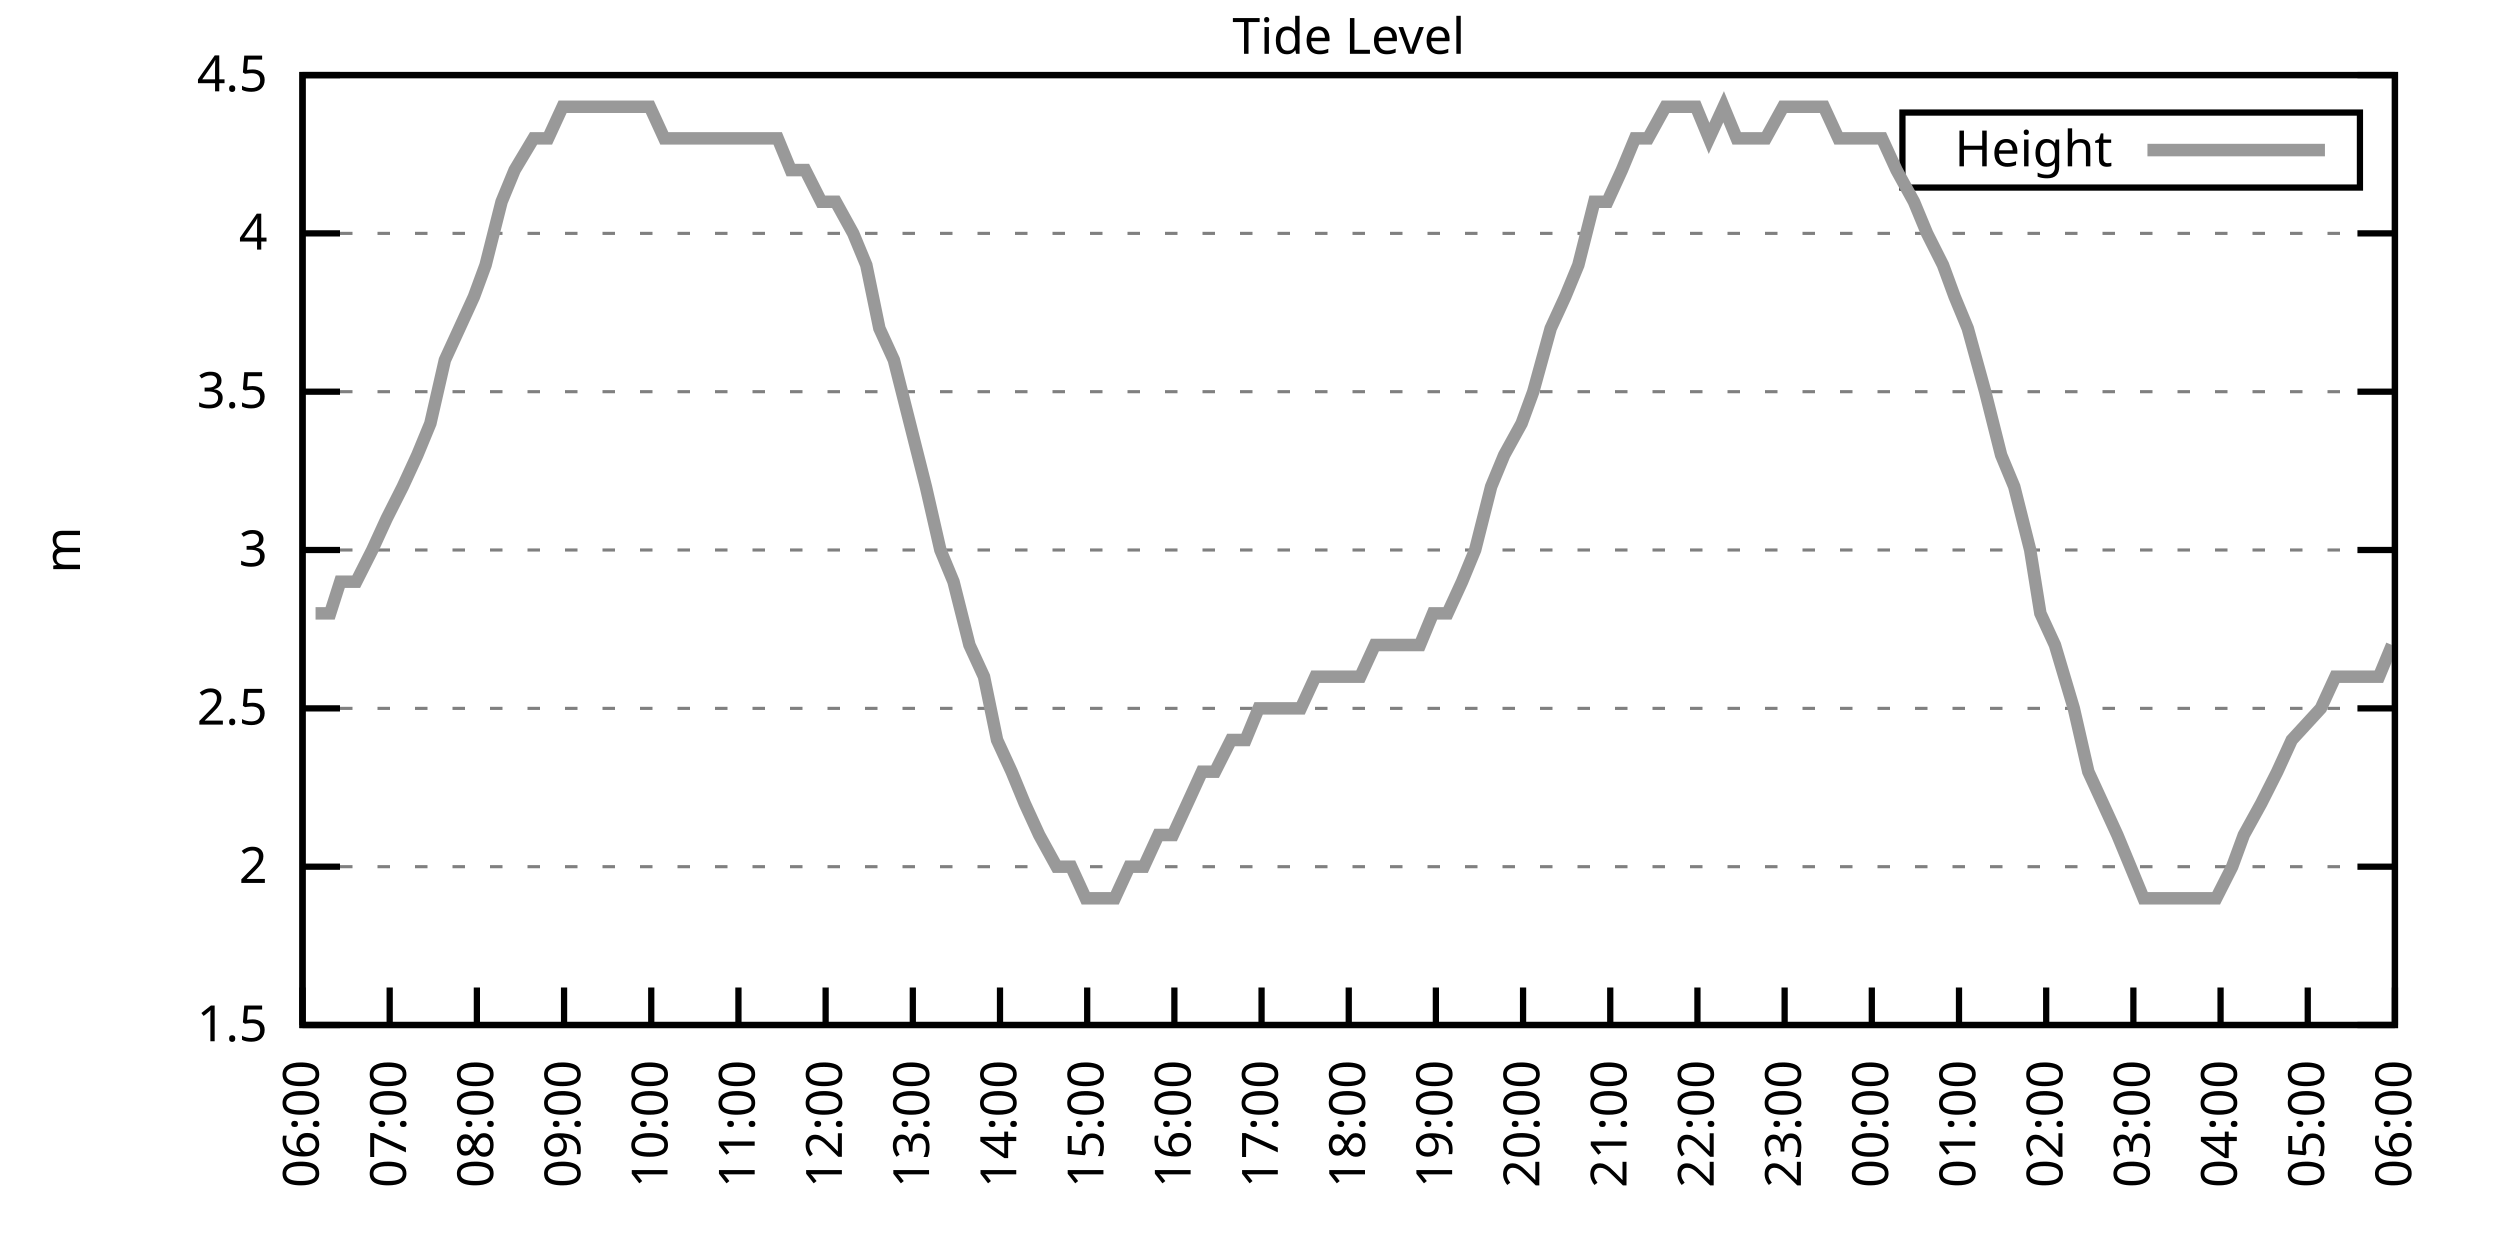
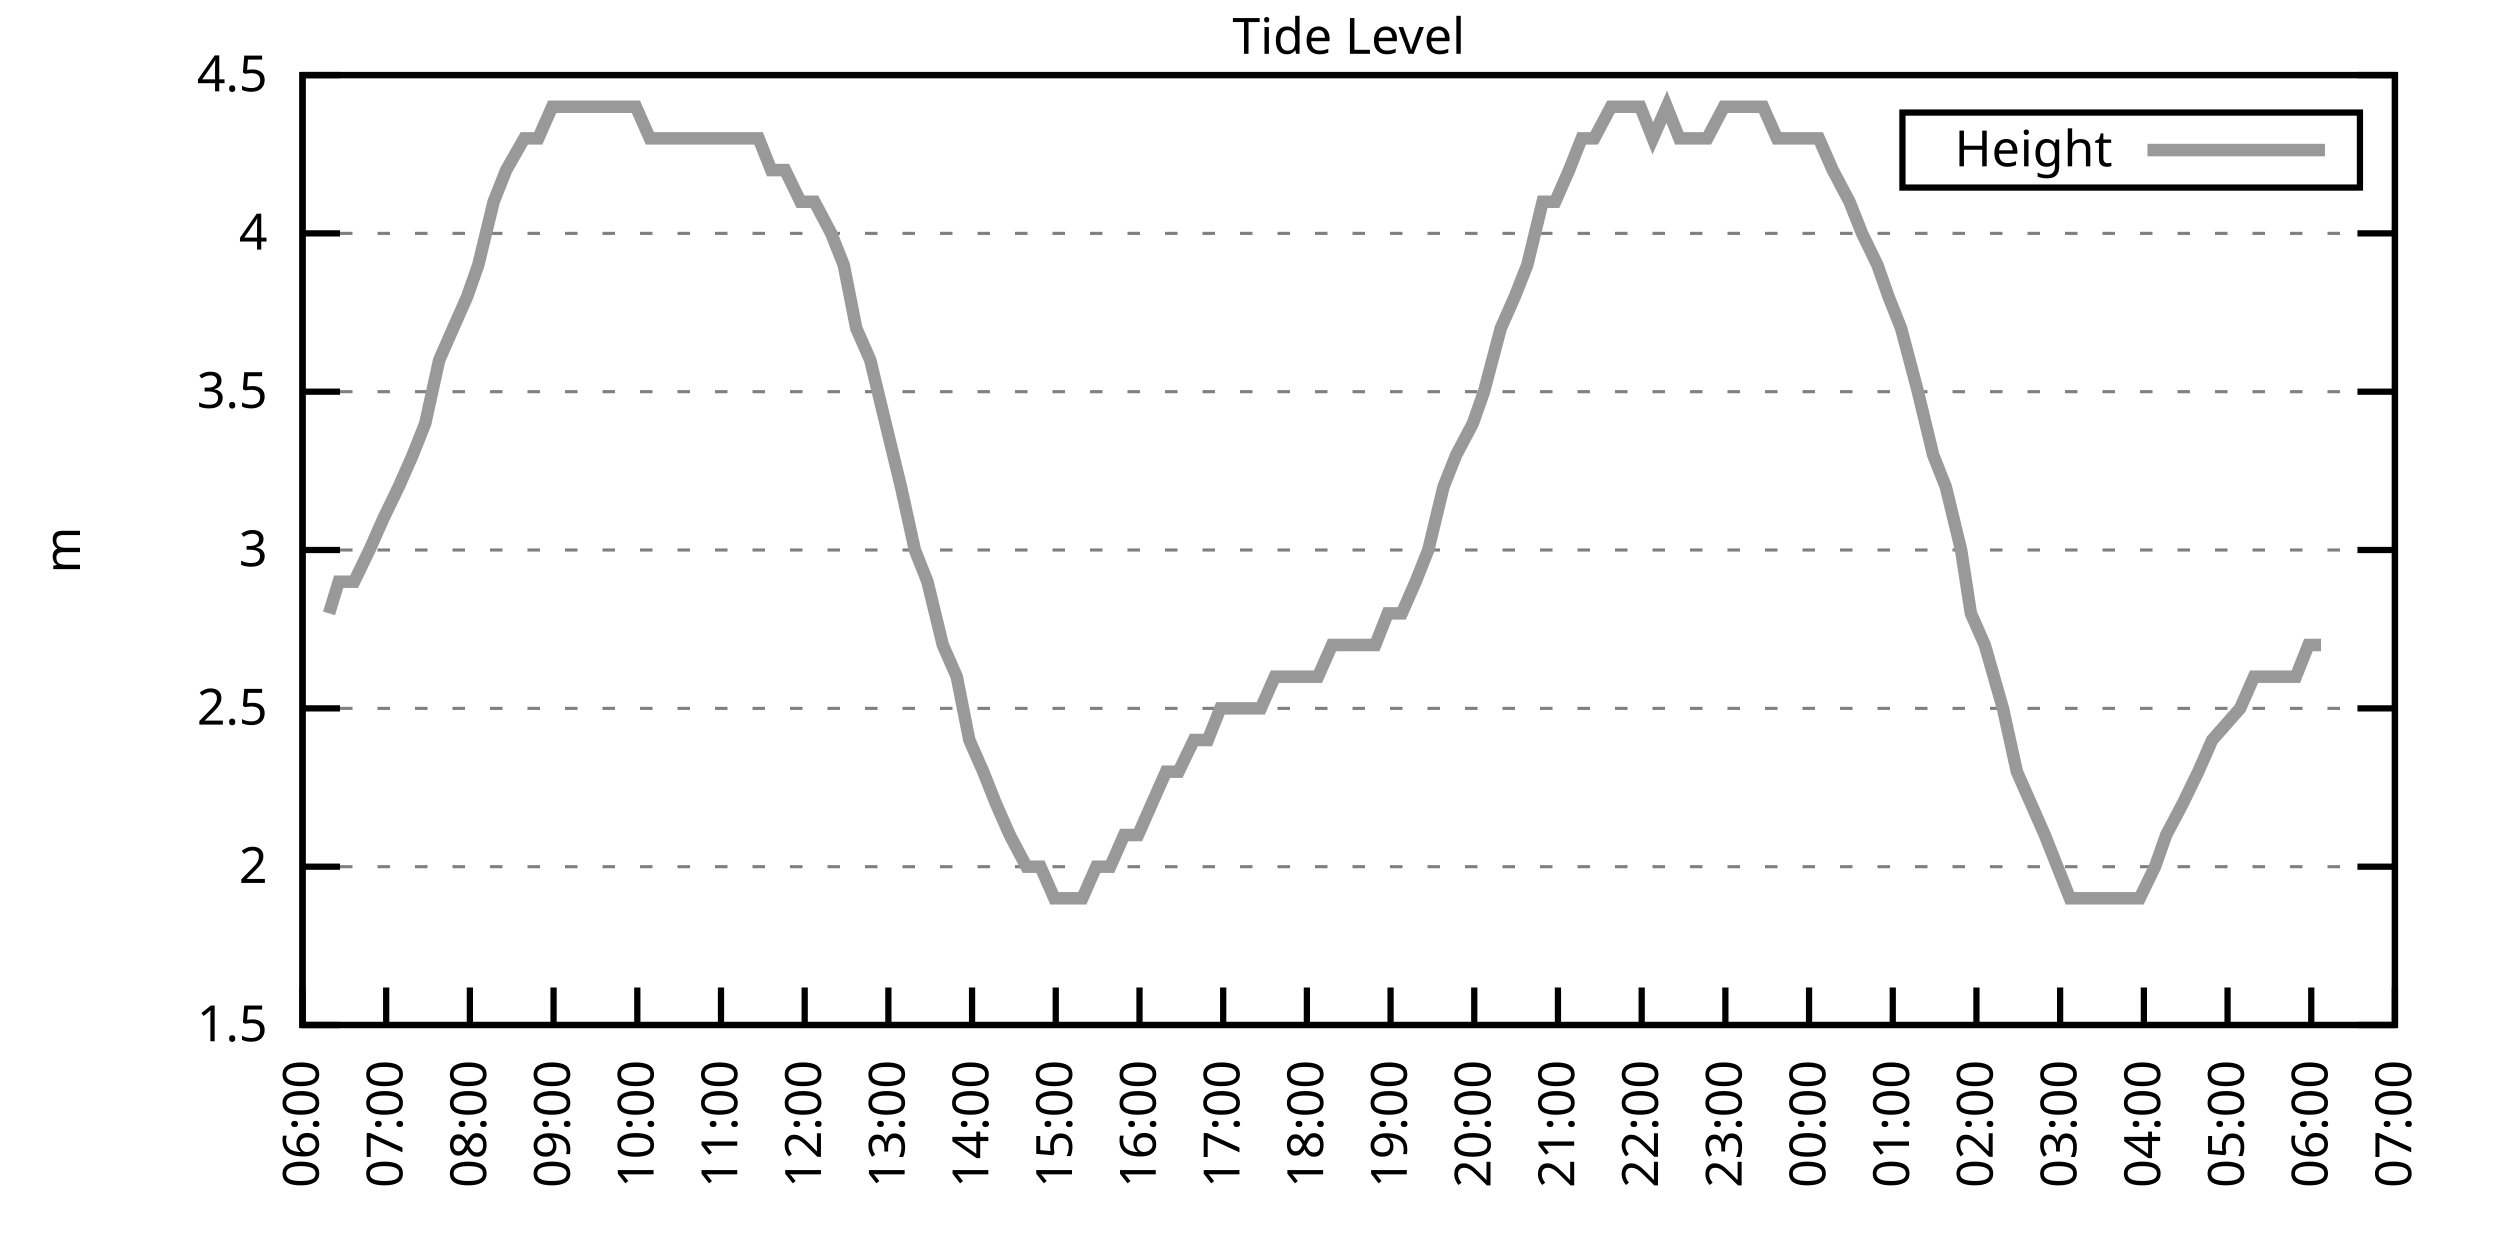
<svg xmlns="http://www.w3.org/2000/svg" xmlns:xlink="http://www.w3.org/1999/xlink" width="400" height="200" viewBox="0 0 400 200">
  <g id="gnuplot_canvas">
    <rect x="0" y="0" width="400" height="200" fill="none" />
    <defs>
      <circle id="gpDot" r="0.5" stroke-width="0.5" stroke="currentColor" />
      <path id="gpPt0" stroke-width="0.333" stroke="currentColor" d="M-1,0 h2 M0,-1 v2" />
      <path id="gpPt1" stroke-width="0.333" stroke="currentColor" d="M-1,-1 L1,1 M1,-1 L-1,1" />
      <path id="gpPt2" stroke-width="0.333" stroke="currentColor" d="M-1,0 L1,0 M0,-1 L0,1 M-1,-1 L1,1 M-1,1 L1,-1" />
      <rect id="gpPt3" stroke-width="0.333" stroke="currentColor" x="-1" y="-1" width="2" height="2" />
      <rect id="gpPt4" stroke-width="0.333" stroke="currentColor" fill="currentColor" x="-1" y="-1" width="2" height="2" />
      <circle id="gpPt5" stroke-width="0.333" stroke="currentColor" cx="0" cy="0" r="1" />
      <use xlink:href="#gpPt5" id="gpPt6" fill="currentColor" stroke="none" />
      <path id="gpPt7" stroke-width="0.333" stroke="currentColor" d="M0,-1.33 L-1.33,0.67 L1.33,0.67 z" />
      <use xlink:href="#gpPt7" id="gpPt8" fill="currentColor" stroke="none" />
      <use xlink:href="#gpPt7" id="gpPt9" stroke="currentColor" transform="rotate(180)" />
      <use xlink:href="#gpPt9" id="gpPt10" fill="currentColor" stroke="none" />
      <use xlink:href="#gpPt3" id="gpPt11" stroke="currentColor" transform="rotate(45)" />
      <use xlink:href="#gpPt11" id="gpPt12" fill="currentColor" stroke="none" />
      <path id="gpPt13" stroke-width="0.333" stroke="currentColor" d="M0,1.330 L1.265,0.411 L0.782,-1.067 L-0.782,-1.076 L-1.265,0.411 z" />
      <use xlink:href="#gpPt13" id="gpPt14" fill="currentColor" stroke="none" />
      <filter id="textbox" filterUnits="objectBoundingBox" x="0" y="0" height="1" width="1">
        <feFlood flood-color="white" flood-opacity="1" result="bgnd" />
        <feComposite in="SourceGraphic" in2="bgnd" operator="atop" />
      </filter>
      <filter id="greybox" filterUnits="objectBoundingBox" x="0" y="0" height="1" width="1">
        <feFlood flood-color="lightgrey" flood-opacity="1" result="grey" />
        <feComposite in="SourceGraphic" in2="grey" operator="atop" />
      </filter>
    </defs>
    <g fill="none" color="white" stroke="currentColor" stroke-width="1.00" stroke-linecap="butt" stroke-linejoin="miter">
</g>
    <g fill="none" color="black" stroke="currentColor" stroke-width="1.00" stroke-linecap="butt" stroke-linejoin="miter">
      <g stroke="none" shape-rendering="crispEdges">
        <polygon fill="rgb(255, 255, 255)" points="48.40,164.00 383.18,164.00 383.18,12.02 48.40,12.02 " />
      </g>
    </g>
    <g fill="none" color="black" stroke="currentColor" stroke-width="1.00" stroke-linecap="butt" stroke-linejoin="miter">
</g>
    <g fill="none" color="black" stroke="black" stroke-width="0.50" stroke-linecap="butt" stroke-linejoin="miter">
</g>
    <g fill="none" color="gray" stroke="currentColor" stroke-width="0.50" stroke-linecap="butt" stroke-linejoin="miter">
      <path stroke="gray" stroke-dasharray="2,4" class="gridline" d="M48.40,164.00 L383.19,164.00  " />
    </g>
    <g fill="none" color="gray" stroke="gray" stroke-width="1.00" stroke-linecap="butt" stroke-linejoin="miter">
</g>
    <g fill="none" color="black" stroke="currentColor" stroke-width="1.00" stroke-linecap="butt" stroke-linejoin="miter">
      <path stroke="black" d="M48.40,164.00 L54.40,164.00 M383.19,164.00 L377.19,164.00  " />
      <g transform="translate(42.80,166.60)" stroke="none" fill="black" font-family="Sans" font-size="8.00" text-anchor="end">
        <text>
          <tspan font-family="Sans"> 1.5</tspan>
        </text>
      </g>
    </g>
    <g fill="none" color="black" stroke="currentColor" stroke-width="1.00" stroke-linecap="butt" stroke-linejoin="miter">
</g>
    <g fill="none" color="black" stroke="black" stroke-width="0.50" stroke-linecap="butt" stroke-linejoin="miter">
</g>
    <g fill="none" color="gray" stroke="currentColor" stroke-width="0.50" stroke-linecap="butt" stroke-linejoin="miter">
      <path stroke="gray" stroke-dasharray="2,4" class="gridline" d="M48.40,138.67 L383.19,138.67  " />
    </g>
    <g fill="none" color="gray" stroke="gray" stroke-width="1.00" stroke-linecap="butt" stroke-linejoin="miter">
</g>
    <g fill="none" color="black" stroke="currentColor" stroke-width="1.00" stroke-linecap="butt" stroke-linejoin="miter">
      <path stroke="black" d="M48.40,138.67 L54.40,138.67 M383.19,138.67 L377.19,138.67  " />
      <g transform="translate(42.80,141.27)" stroke="none" fill="black" font-family="Sans" font-size="8.00" text-anchor="end">
        <text>
          <tspan font-family="Sans"> 2</tspan>
        </text>
      </g>
    </g>
    <g fill="none" color="black" stroke="currentColor" stroke-width="1.00" stroke-linecap="butt" stroke-linejoin="miter">
</g>
    <g fill="none" color="black" stroke="black" stroke-width="0.50" stroke-linecap="butt" stroke-linejoin="miter">
</g>
    <g fill="none" color="gray" stroke="currentColor" stroke-width="0.50" stroke-linecap="butt" stroke-linejoin="miter">
      <path stroke="gray" stroke-dasharray="2,4" class="gridline" d="M48.40,113.34 L383.19,113.34  " />
    </g>
    <g fill="none" color="gray" stroke="gray" stroke-width="1.00" stroke-linecap="butt" stroke-linejoin="miter">
</g>
    <g fill="none" color="black" stroke="currentColor" stroke-width="1.00" stroke-linecap="butt" stroke-linejoin="miter">
      <path stroke="black" d="M48.40,113.34 L54.40,113.34 M383.19,113.34 L377.19,113.34  " />
      <g transform="translate(42.80,115.94)" stroke="none" fill="black" font-family="Sans" font-size="8.00" text-anchor="end">
        <text>
          <tspan font-family="Sans"> 2.5</tspan>
        </text>
      </g>
    </g>
    <g fill="none" color="black" stroke="currentColor" stroke-width="1.00" stroke-linecap="butt" stroke-linejoin="miter">
</g>
    <g fill="none" color="black" stroke="black" stroke-width="0.50" stroke-linecap="butt" stroke-linejoin="miter">
</g>
    <g fill="none" color="gray" stroke="currentColor" stroke-width="0.50" stroke-linecap="butt" stroke-linejoin="miter">
      <path stroke="gray" stroke-dasharray="2,4" class="gridline" d="M48.40,88.00 L383.19,88.00  " />
    </g>
    <g fill="none" color="gray" stroke="gray" stroke-width="1.00" stroke-linecap="butt" stroke-linejoin="miter">
</g>
    <g fill="none" color="black" stroke="currentColor" stroke-width="1.00" stroke-linecap="butt" stroke-linejoin="miter">
      <path stroke="black" d="M48.40,88.00 L54.40,88.00 M383.19,88.00 L377.19,88.00  " />
      <g transform="translate(42.80,90.60)" stroke="none" fill="black" font-family="Sans" font-size="8.00" text-anchor="end">
        <text>
          <tspan font-family="Sans"> 3</tspan>
        </text>
      </g>
    </g>
    <g fill="none" color="black" stroke="currentColor" stroke-width="1.00" stroke-linecap="butt" stroke-linejoin="miter">
</g>
    <g fill="none" color="black" stroke="black" stroke-width="0.50" stroke-linecap="butt" stroke-linejoin="miter">
</g>
    <g fill="none" color="gray" stroke="currentColor" stroke-width="0.50" stroke-linecap="butt" stroke-linejoin="miter">
      <path stroke="gray" stroke-dasharray="2,4" class="gridline" d="M48.40,62.67 L383.19,62.67  " />
    </g>
    <g fill="none" color="gray" stroke="gray" stroke-width="1.00" stroke-linecap="butt" stroke-linejoin="miter">
</g>
    <g fill="none" color="black" stroke="currentColor" stroke-width="1.00" stroke-linecap="butt" stroke-linejoin="miter">
      <path stroke="black" d="M48.40,62.67 L54.40,62.67 M383.19,62.67 L377.19,62.67  " />
      <g transform="translate(42.80,65.27)" stroke="none" fill="black" font-family="Sans" font-size="8.00" text-anchor="end">
        <text>
          <tspan font-family="Sans"> 3.5</tspan>
        </text>
      </g>
    </g>
    <g fill="none" color="black" stroke="currentColor" stroke-width="1.00" stroke-linecap="butt" stroke-linejoin="miter">
</g>
    <g fill="none" color="black" stroke="black" stroke-width="0.50" stroke-linecap="butt" stroke-linejoin="miter">
</g>
    <g fill="none" color="gray" stroke="currentColor" stroke-width="0.50" stroke-linecap="butt" stroke-linejoin="miter">
      <path stroke="gray" stroke-dasharray="2,4" class="gridline" d="M48.40,37.34 L383.19,37.34  " />
    </g>
    <g fill="none" color="gray" stroke="gray" stroke-width="1.00" stroke-linecap="butt" stroke-linejoin="miter">
</g>
    <g fill="none" color="black" stroke="currentColor" stroke-width="1.00" stroke-linecap="butt" stroke-linejoin="miter">
      <path stroke="black" d="M48.40,37.34 L54.40,37.34 M383.19,37.34 L377.19,37.34  " />
      <g transform="translate(42.80,39.94)" stroke="none" fill="black" font-family="Sans" font-size="8.00" text-anchor="end">
        <text>
          <tspan font-family="Sans"> 4</tspan>
        </text>
      </g>
    </g>
    <g fill="none" color="black" stroke="currentColor" stroke-width="1.00" stroke-linecap="butt" stroke-linejoin="miter">
</g>
    <g fill="none" color="black" stroke="black" stroke-width="0.50" stroke-linecap="butt" stroke-linejoin="miter">
</g>
    <g fill="none" color="gray" stroke="currentColor" stroke-width="0.50" stroke-linecap="butt" stroke-linejoin="miter">
      <path stroke="gray" stroke-dasharray="2,4" class="gridline" d="M48.40,12.01 L383.19,12.01  " />
    </g>
    <g fill="none" color="gray" stroke="gray" stroke-width="1.00" stroke-linecap="butt" stroke-linejoin="miter">
</g>
    <g fill="none" color="black" stroke="currentColor" stroke-width="1.00" stroke-linecap="butt" stroke-linejoin="miter">
      <path stroke="black" d="M48.40,12.01 L54.40,12.01 M383.19,12.01 L377.19,12.01  " />
      <g transform="translate(42.80,14.61)" stroke="none" fill="black" font-family="Sans" font-size="8.00" text-anchor="end">
        <text>
          <tspan font-family="Sans"> 4.5</tspan>
        </text>
      </g>
    </g>
    <g fill="none" color="black" stroke="currentColor" stroke-width="1.00" stroke-linecap="butt" stroke-linejoin="miter">
      <path stroke="black" d="M48.40,164.00 L48.40,158.00  " />
      <g transform="translate(51.00,169.60) rotate(270.00)" stroke="none" fill="black" font-family="Sans" font-size="8.00" text-anchor="end">
        <text>
          <tspan font-family="Sans">06:00</tspan>
        </text>
      </g>
    </g>
    <g fill="none" color="black" stroke="currentColor" stroke-width="1.00" stroke-linecap="butt" stroke-linejoin="miter">
-       <path stroke="black" d="M62.35,164.00 L62.35,158.00  " />
-       <g transform="translate(64.95,169.60) rotate(270.00)" stroke="none" fill="black" font-family="Sans" font-size="8.00" text-anchor="end">
+       <path stroke="black" d="M61.79,164.00 L61.79,158.00  " />
+       <g transform="translate(64.39,169.60) rotate(270.00)" stroke="none" fill="black" font-family="Sans" font-size="8.00" text-anchor="end">
        <text>
          <tspan font-family="Sans">07:00</tspan>
        </text>
      </g>
    </g>
    <g fill="none" color="black" stroke="currentColor" stroke-width="1.00" stroke-linecap="butt" stroke-linejoin="miter">
-       <path stroke="black" d="M76.30,164.00 L76.30,158.00  " />
-       <g transform="translate(78.90,169.60) rotate(270.00)" stroke="none" fill="black" font-family="Sans" font-size="8.00" text-anchor="end">
+       <path stroke="black" d="M75.18,164.00 L75.18,158.00  " />
+       <g transform="translate(77.78,169.60) rotate(270.00)" stroke="none" fill="black" font-family="Sans" font-size="8.00" text-anchor="end">
        <text>
          <tspan font-family="Sans">08:00</tspan>
        </text>
      </g>
    </g>
    <g fill="none" color="black" stroke="currentColor" stroke-width="1.00" stroke-linecap="butt" stroke-linejoin="miter">
-       <path stroke="black" d="M90.25,164.00 L90.25,158.00  " />
-       <g transform="translate(92.85,169.60) rotate(270.00)" stroke="none" fill="black" font-family="Sans" font-size="8.00" text-anchor="end">
+       <path stroke="black" d="M88.57,164.00 L88.57,158.00  " />
+       <g transform="translate(91.17,169.60) rotate(270.00)" stroke="none" fill="black" font-family="Sans" font-size="8.00" text-anchor="end">
        <text>
          <tspan font-family="Sans">09:00</tspan>
        </text>
      </g>
    </g>
    <g fill="none" color="black" stroke="currentColor" stroke-width="1.00" stroke-linecap="butt" stroke-linejoin="miter">
-       <path stroke="black" d="M104.20,164.00 L104.20,158.00  " />
-       <g transform="translate(106.80,169.60) rotate(270.00)" stroke="none" fill="black" font-family="Sans" font-size="8.00" text-anchor="end">
+       <path stroke="black" d="M101.97,164.00 L101.97,158.00  " />
+       <g transform="translate(104.57,169.60) rotate(270.00)" stroke="none" fill="black" font-family="Sans" font-size="8.00" text-anchor="end">
        <text>
          <tspan font-family="Sans">10:00</tspan>
        </text>
      </g>
    </g>
    <g fill="none" color="black" stroke="currentColor" stroke-width="1.00" stroke-linecap="butt" stroke-linejoin="miter">
-       <path stroke="black" d="M118.15,164.00 L118.15,158.00  " />
-       <g transform="translate(120.75,169.60) rotate(270.00)" stroke="none" fill="black" font-family="Sans" font-size="8.00" text-anchor="end">
+       <path stroke="black" d="M115.36,164.00 L115.36,158.00  " />
+       <g transform="translate(117.96,169.60) rotate(270.00)" stroke="none" fill="black" font-family="Sans" font-size="8.00" text-anchor="end">
        <text>
          <tspan font-family="Sans">11:00</tspan>
        </text>
      </g>
    </g>
    <g fill="none" color="black" stroke="currentColor" stroke-width="1.00" stroke-linecap="butt" stroke-linejoin="miter">
-       <path stroke="black" d="M132.10,164.00 L132.10,158.00  " />
-       <g transform="translate(134.70,169.60) rotate(270.00)" stroke="none" fill="black" font-family="Sans" font-size="8.00" text-anchor="end">
+       <path stroke="black" d="M128.75,164.00 L128.75,158.00  " />
+       <g transform="translate(131.35,169.60) rotate(270.00)" stroke="none" fill="black" font-family="Sans" font-size="8.00" text-anchor="end">
        <text>
          <tspan font-family="Sans">12:00</tspan>
        </text>
      </g>
    </g>
    <g fill="none" color="black" stroke="currentColor" stroke-width="1.00" stroke-linecap="butt" stroke-linejoin="miter">
-       <path stroke="black" d="M146.05,164.00 L146.05,158.00  " />
-       <g transform="translate(148.65,169.60) rotate(270.00)" stroke="none" fill="black" font-family="Sans" font-size="8.00" text-anchor="end">
+       <path stroke="black" d="M142.14,164.00 L142.14,158.00  " />
+       <g transform="translate(144.74,169.60) rotate(270.00)" stroke="none" fill="black" font-family="Sans" font-size="8.00" text-anchor="end">
        <text>
          <tspan font-family="Sans">13:00</tspan>
        </text>
      </g>
    </g>
    <g fill="none" color="black" stroke="currentColor" stroke-width="1.00" stroke-linecap="butt" stroke-linejoin="miter">
-       <path stroke="black" d="M160.00,164.00 L160.00,158.00  " />
-       <g transform="translate(162.60,169.60) rotate(270.00)" stroke="none" fill="black" font-family="Sans" font-size="8.00" text-anchor="end">
+       <path stroke="black" d="M155.53,164.00 L155.53,158.00  " />
+       <g transform="translate(158.13,169.60) rotate(270.00)" stroke="none" fill="black" font-family="Sans" font-size="8.00" text-anchor="end">
        <text>
          <tspan font-family="Sans">14:00</tspan>
        </text>
      </g>
    </g>
    <g fill="none" color="black" stroke="currentColor" stroke-width="1.00" stroke-linecap="butt" stroke-linejoin="miter">
-       <path stroke="black" d="M173.95,164.00 L173.95,158.00  " />
-       <g transform="translate(176.55,169.60) rotate(270.00)" stroke="none" fill="black" font-family="Sans" font-size="8.00" text-anchor="end">
+       <path stroke="black" d="M168.92,164.00 L168.92,158.00  " />
+       <g transform="translate(171.52,169.60) rotate(270.00)" stroke="none" fill="black" font-family="Sans" font-size="8.00" text-anchor="end">
        <text>
          <tspan font-family="Sans">15:00</tspan>
        </text>
      </g>
    </g>
    <g fill="none" color="black" stroke="currentColor" stroke-width="1.00" stroke-linecap="butt" stroke-linejoin="miter">
-       <path stroke="black" d="M187.90,164.00 L187.90,158.00  " />
-       <g transform="translate(190.50,169.60) rotate(270.00)" stroke="none" fill="black" font-family="Sans" font-size="8.00" text-anchor="end">
+       <path stroke="black" d="M182.32,164.00 L182.32,158.00  " />
+       <g transform="translate(184.92,169.60) rotate(270.00)" stroke="none" fill="black" font-family="Sans" font-size="8.00" text-anchor="end">
        <text>
          <tspan font-family="Sans">16:00</tspan>
        </text>
      </g>
    </g>
    <g fill="none" color="black" stroke="currentColor" stroke-width="1.00" stroke-linecap="butt" stroke-linejoin="miter">
-       <path stroke="black" d="M201.85,164.00 L201.85,158.00  " />
-       <g transform="translate(204.45,169.60) rotate(270.00)" stroke="none" fill="black" font-family="Sans" font-size="8.00" text-anchor="end">
+       <path stroke="black" d="M195.71,164.00 L195.71,158.00  " />
+       <g transform="translate(198.31,169.60) rotate(270.00)" stroke="none" fill="black" font-family="Sans" font-size="8.00" text-anchor="end">
        <text>
          <tspan font-family="Sans">17:00</tspan>
        </text>
      </g>
    </g>
    <g fill="none" color="black" stroke="currentColor" stroke-width="1.00" stroke-linecap="butt" stroke-linejoin="miter">
-       <path stroke="black" d="M215.80,164.00 L215.80,158.00  " />
-       <g transform="translate(218.40,169.60) rotate(270.00)" stroke="none" fill="black" font-family="Sans" font-size="8.00" text-anchor="end">
+       <path stroke="black" d="M209.10,164.00 L209.10,158.00  " />
+       <g transform="translate(211.70,169.60) rotate(270.00)" stroke="none" fill="black" font-family="Sans" font-size="8.00" text-anchor="end">
        <text>
          <tspan font-family="Sans">18:00</tspan>
        </text>
      </g>
    </g>
    <g fill="none" color="black" stroke="currentColor" stroke-width="1.00" stroke-linecap="butt" stroke-linejoin="miter">
-       <path stroke="black" d="M229.74,164.00 L229.74,158.00  " />
-       <g transform="translate(232.34,169.60) rotate(270.00)" stroke="none" fill="black" font-family="Sans" font-size="8.00" text-anchor="end">
+       <path stroke="black" d="M222.49,164.00 L222.49,158.00  " />
+       <g transform="translate(225.09,169.60) rotate(270.00)" stroke="none" fill="black" font-family="Sans" font-size="8.00" text-anchor="end">
        <text>
          <tspan font-family="Sans">19:00</tspan>
        </text>
      </g>
    </g>
    <g fill="none" color="black" stroke="currentColor" stroke-width="1.00" stroke-linecap="butt" stroke-linejoin="miter">
-       <path stroke="black" d="M243.69,164.00 L243.69,158.00  " />
-       <g transform="translate(246.29,169.60) rotate(270.00)" stroke="none" fill="black" font-family="Sans" font-size="8.00" text-anchor="end">
+       <path stroke="black" d="M235.88,164.00 L235.88,158.00  " />
+       <g transform="translate(238.48,169.60) rotate(270.00)" stroke="none" fill="black" font-family="Sans" font-size="8.00" text-anchor="end">
        <text>
          <tspan font-family="Sans">20:00</tspan>
        </text>
      </g>
    </g>
    <g fill="none" color="black" stroke="currentColor" stroke-width="1.00" stroke-linecap="butt" stroke-linejoin="miter">
-       <path stroke="black" d="M257.64,164.00 L257.64,158.00  " />
-       <g transform="translate(260.24,169.60) rotate(270.00)" stroke="none" fill="black" font-family="Sans" font-size="8.00" text-anchor="end">
+       <path stroke="black" d="M249.27,164.00 L249.27,158.00  " />
+       <g transform="translate(251.87,169.60) rotate(270.00)" stroke="none" fill="black" font-family="Sans" font-size="8.00" text-anchor="end">
        <text>
          <tspan font-family="Sans">21:00</tspan>
        </text>
      </g>
    </g>
    <g fill="none" color="black" stroke="currentColor" stroke-width="1.00" stroke-linecap="butt" stroke-linejoin="miter">
-       <path stroke="black" d="M271.59,164.00 L271.59,158.00  " />
-       <g transform="translate(274.19,169.60) rotate(270.00)" stroke="none" fill="black" font-family="Sans" font-size="8.00" text-anchor="end">
+       <path stroke="black" d="M262.67,164.00 L262.67,158.00  " />
+       <g transform="translate(265.27,169.60) rotate(270.00)" stroke="none" fill="black" font-family="Sans" font-size="8.00" text-anchor="end">
        <text>
          <tspan font-family="Sans">22:00</tspan>
        </text>
      </g>
    </g>
    <g fill="none" color="black" stroke="currentColor" stroke-width="1.00" stroke-linecap="butt" stroke-linejoin="miter">
-       <path stroke="black" d="M285.54,164.00 L285.54,158.00  " />
-       <g transform="translate(288.14,169.60) rotate(270.00)" stroke="none" fill="black" font-family="Sans" font-size="8.00" text-anchor="end">
+       <path stroke="black" d="M276.06,164.00 L276.06,158.00  " />
+       <g transform="translate(278.66,169.60) rotate(270.00)" stroke="none" fill="black" font-family="Sans" font-size="8.00" text-anchor="end">
        <text>
          <tspan font-family="Sans">23:00</tspan>
        </text>
      </g>
    </g>
    <g fill="none" color="black" stroke="currentColor" stroke-width="1.00" stroke-linecap="butt" stroke-linejoin="miter">
-       <path stroke="black" d="M299.49,164.00 L299.49,158.00  " />
-       <g transform="translate(302.09,169.60) rotate(270.00)" stroke="none" fill="black" font-family="Sans" font-size="8.00" text-anchor="end">
+       <path stroke="black" d="M289.45,164.00 L289.45,158.00  " />
+       <g transform="translate(292.05,169.60) rotate(270.00)" stroke="none" fill="black" font-family="Sans" font-size="8.00" text-anchor="end">
        <text>
          <tspan font-family="Sans">00:00</tspan>
        </text>
      </g>
    </g>
    <g fill="none" color="black" stroke="currentColor" stroke-width="1.00" stroke-linecap="butt" stroke-linejoin="miter">
-       <path stroke="black" d="M313.44,164.00 L313.44,158.00  " />
-       <g transform="translate(316.04,169.60) rotate(270.00)" stroke="none" fill="black" font-family="Sans" font-size="8.00" text-anchor="end">
+       <path stroke="black" d="M302.84,164.00 L302.84,158.00  " />
+       <g transform="translate(305.44,169.60) rotate(270.00)" stroke="none" fill="black" font-family="Sans" font-size="8.00" text-anchor="end">
        <text>
          <tspan font-family="Sans">01:00</tspan>
        </text>
      </g>
    </g>
    <g fill="none" color="black" stroke="currentColor" stroke-width="1.00" stroke-linecap="butt" stroke-linejoin="miter">
-       <path stroke="black" d="M327.39,164.00 L327.39,158.00  " />
-       <g transform="translate(329.99,169.60) rotate(270.00)" stroke="none" fill="black" font-family="Sans" font-size="8.00" text-anchor="end">
+       <path stroke="black" d="M316.23,164.00 L316.23,158.00  " />
+       <g transform="translate(318.83,169.60) rotate(270.00)" stroke="none" fill="black" font-family="Sans" font-size="8.00" text-anchor="end">
        <text>
          <tspan font-family="Sans">02:00</tspan>
        </text>
      </g>
    </g>
    <g fill="none" color="black" stroke="currentColor" stroke-width="1.00" stroke-linecap="butt" stroke-linejoin="miter">
-       <path stroke="black" d="M341.34,164.00 L341.34,158.00  " />
-       <g transform="translate(343.94,169.60) rotate(270.00)" stroke="none" fill="black" font-family="Sans" font-size="8.00" text-anchor="end">
+       <path stroke="black" d="M329.62,164.00 L329.62,158.00  " />
+       <g transform="translate(332.22,169.60) rotate(270.00)" stroke="none" fill="black" font-family="Sans" font-size="8.00" text-anchor="end">
        <text>
          <tspan font-family="Sans">03:00</tspan>
        </text>
      </g>
    </g>
    <g fill="none" color="black" stroke="currentColor" stroke-width="1.00" stroke-linecap="butt" stroke-linejoin="miter">
-       <path stroke="black" d="M355.29,164.00 L355.29,158.00  " />
-       <g transform="translate(357.89,169.60) rotate(270.00)" stroke="none" fill="black" font-family="Sans" font-size="8.00" text-anchor="end">
+       <path stroke="black" d="M343.02,164.00 L343.02,158.00  " />
+       <g transform="translate(345.62,169.60) rotate(270.00)" stroke="none" fill="black" font-family="Sans" font-size="8.00" text-anchor="end">
        <text>
          <tspan font-family="Sans">04:00</tspan>
        </text>
      </g>
    </g>
    <g fill="none" color="black" stroke="currentColor" stroke-width="1.00" stroke-linecap="butt" stroke-linejoin="miter">
-       <path stroke="black" d="M369.24,164.00 L369.24,158.00  " />
-       <g transform="translate(371.84,169.60) rotate(270.00)" stroke="none" fill="black" font-family="Sans" font-size="8.00" text-anchor="end">
+       <path stroke="black" d="M356.41,164.00 L356.41,158.00  " />
+       <g transform="translate(359.01,169.60) rotate(270.00)" stroke="none" fill="black" font-family="Sans" font-size="8.00" text-anchor="end">
        <text>
          <tspan font-family="Sans">05:00</tspan>
+         </text>
+       </g>
+     </g>
+     <g fill="none" color="black" stroke="currentColor" stroke-width="1.00" stroke-linecap="butt" stroke-linejoin="miter">
+       <path stroke="black" d="M369.80,164.00 L369.80,158.00  " />
+       <g transform="translate(372.40,169.60) rotate(270.00)" stroke="none" fill="black" font-family="Sans" font-size="8.00" text-anchor="end">
+         <text>
+           <tspan font-family="Sans">06:00</tspan>
        </text>
      </g>
    </g>
    <g fill="none" color="black" stroke="currentColor" stroke-width="1.00" stroke-linecap="butt" stroke-linejoin="miter">
      <path stroke="black" d="M383.19,164.00 L383.19,158.00  " />
      <g transform="translate(385.79,169.60) rotate(270.00)" stroke="none" fill="black" font-family="Sans" font-size="8.00" text-anchor="end">
        <text>
-           <tspan font-family="Sans">06:00</tspan>
+           <tspan font-family="Sans">07:00</tspan>
        </text>
      </g>
    </g>
    <g fill="none" color="black" stroke="currentColor" stroke-width="1.00" stroke-linecap="butt" stroke-linejoin="miter">
</g>
    <g fill="none" color="black" stroke="currentColor" stroke-width="1.00" stroke-linecap="butt" stroke-linejoin="miter">
      <path stroke="black" d="M48.40,12.01 L48.40,164.00 L383.19,164.00 L383.19,12.01 L48.40,12.01 Z  " />
    </g>
    <g fill="none" color="black" stroke="currentColor" stroke-width="1.00" stroke-linecap="butt" stroke-linejoin="miter">
</g>
    <g fill="none" color="black" stroke="currentColor" stroke-width="1.00" stroke-linecap="butt" stroke-linejoin="miter">
      <path stroke="black" d="M304.39,30.01 L304.39,18.01 L377.59,18.01 L377.59,30.01 L304.39,30.01 Z  " />
    </g>
    <g id="Tide_level_plot_1">
      <g fill="none" color="white" stroke="black" stroke-width="2.00" stroke-linecap="butt" stroke-linejoin="miter">
</g>
      <g fill="none" color="black" stroke="currentColor" stroke-width="2.00" stroke-linecap="butt" stroke-linejoin="miter">
        <g transform="translate(337.99,26.61)" stroke="none" fill="black" font-family="Sans" font-size="8.00" text-anchor="end">
          <text>
            <tspan font-family="Sans">Height</tspan>
          </text>
        </g>
      </g>
      <g fill="none" color="black" stroke="currentColor" stroke-width="2.00" stroke-linecap="butt" stroke-linejoin="miter">
-         <path stroke="rgb(153, 153, 153)" d="M343.59,24.01 L371.99,24.01 M50.49,98.14 L52.82,98.14 L54.44,93.07 L57.00,93.07 L59.56,88.00 L61.88,82.94   L64.44,77.87 L66.77,72.81 L68.86,67.74 L71.18,57.61 L73.51,52.54 L75.83,47.47 L77.69,42.41 L80.25,32.28   L82.34,27.21 L85.37,22.14 L87.69,22.14 L90.02,17.08 L92.34,17.08 L94.20,17.08 L96.99,17.08 L99.08,17.08   L101.41,17.08 L103.97,17.08 L106.29,22.14 L108.62,22.14 L110.94,22.14 L113.27,22.14 L114.89,22.14 L117.68,22.14   L120.24,22.14 L122.10,22.14 L124.43,22.14 L126.52,27.21 L128.84,27.21 L131.40,32.28 L133.72,32.28 L136.51,37.34   L138.61,42.41 L140.70,52.54 L143.02,57.61 L145.58,67.74 L148.14,77.87 L150.46,88.00 L152.56,93.07 L155.11,103.20   L157.44,108.27 L159.53,118.40 L161.86,123.47 L163.95,128.54 L166.27,133.60 L169.06,138.67 L171.39,138.67 L173.71,143.73   L176.04,143.73 L178.36,143.73 L180.69,138.67 L183.01,138.67 L185.34,133.60 L187.66,133.60 L189.99,128.54 L192.31,123.47   L194.41,123.47 L196.96,118.40 L199.29,118.40 L201.38,113.34 L203.94,113.34 L204.64,113.34 L208.12,113.34 L210.45,108.27   L213.01,108.27 L215.56,108.27 L217.65,108.27 L219.98,103.20 L222.54,103.20 L224.63,103.20 L227.19,103.20 L229.28,98.14   L231.60,98.14 L233.93,93.07 L236.02,88.00 L238.58,77.87 L240.67,72.81 L243.46,67.74 L245.32,62.67 L248.11,52.54   L250.44,47.47 L252.53,42.41 L255.09,32.28 L257.18,32.28 L259.50,27.21 L261.60,22.14 L263.69,22.14 L266.48,17.08   L268.80,17.08 L271.36,17.08 L273.45,22.14 L275.78,17.08 L277.87,22.14 L280.43,22.14 L282.52,22.14 L285.31,17.08   L287.17,17.08 L289.50,17.08 L291.82,17.08 L294.15,22.14 L296.94,22.14 L298.80,22.14 L301.12,22.14 L303.44,27.21   L306.23,32.28 L308.33,37.34 L310.88,42.41 L312.74,47.47 L314.84,52.54 L317.63,62.67 L320.18,72.81 L322.28,77.87   L324.83,88.00 L326.46,98.14 L328.79,103.20 L331.81,113.34 L334.13,123.47 L336.46,128.54 L338.78,133.60 L340.88,138.67   L342.97,143.73 L345.29,143.73 L347.85,143.73 L350.41,143.73 L352.27,143.73 L354.59,143.73 L357.15,138.67 L359.01,133.60   L361.80,128.54 L364.36,123.47 L366.68,118.40 L371.33,113.34 L373.66,108.27 L375.98,108.27 L377.84,108.27 L380.63,108.27   L382.73,103.20  " />
+         <path stroke="rgb(153, 153, 153)" d="M343.59,24.01 L371.99,24.01 M52.64,98.14 L54.20,93.07 L56.66,93.07 L59.11,88.00 L61.35,82.94 L63.80,77.87   L66.03,72.81 L68.04,67.74 L70.27,57.61 L72.50,52.54 L74.74,47.47 L76.52,42.41 L78.98,32.28 L80.99,27.21   L83.89,22.14 L86.12,22.14 L88.35,17.08 L90.58,17.08 L92.37,17.08 L95.05,17.08 L97.06,17.08 L99.29,17.08   L101.74,17.08 L103.98,22.14 L106.21,22.14 L108.44,22.14 L110.67,22.14 L112.23,22.14 L114.91,22.14 L117.37,22.14   L119.15,22.14 L121.38,22.14 L123.39,27.21 L125.62,27.21 L128.08,32.28 L130.31,32.28 L132.99,37.34 L135.00,42.41   L137.01,52.54 L139.24,57.61 L141.69,67.74 L144.15,77.87 L146.38,88.00 L148.39,93.07 L150.85,103.20 L153.08,108.27   L155.09,118.40 L157.32,123.47 L159.33,128.54 L161.56,133.60 L164.24,138.67 L166.47,138.67 L168.70,143.73 L170.93,143.73   L173.17,143.73 L175.40,138.67 L177.63,138.67 L179.86,133.60 L182.09,133.60 L184.32,128.54 L186.56,123.47 L188.57,123.47   L191.02,118.40 L193.25,118.40 L195.26,113.34 L197.72,113.34 L198.39,113.34 L201.73,113.34 L203.97,108.27 L206.42,108.27   L208.88,108.27 L210.88,108.27 L213.12,103.20 L215.57,103.20 L217.58,103.20 L220.04,103.20 L222.04,98.14 L224.28,98.14   L226.51,93.07 L228.52,88.00 L230.97,77.87 L232.98,72.81 L235.66,67.74 L237.44,62.67 L240.12,52.54 L242.36,47.47   L244.36,42.41 L246.82,32.28 L248.83,32.28 L251.06,27.21 L253.07,22.14 L255.08,22.14 L257.76,17.08 L259.99,17.08   L262.44,17.08 L264.45,22.14 L266.68,17.08 L268.69,22.14 L271.15,22.14 L273.16,22.14 L275.83,17.08 L277.62,17.08   L279.85,17.08 L282.08,17.08 L284.32,22.14 L286.99,22.14 L288.78,22.14 L291.01,22.14 L293.24,27.21 L295.92,32.28   L297.93,37.34 L300.39,42.41 L302.17,47.47 L304.18,52.54 L306.86,62.67 L309.31,72.81 L311.32,77.87 L313.78,88.00   L315.34,98.14 L317.57,103.20 L320.47,113.34 L322.70,123.47 L324.94,128.54 L327.17,133.60 L329.18,138.67 L331.19,143.73   L333.42,143.73 L335.87,143.73 L338.33,143.73 L340.11,143.73 L342.35,143.73 L344.80,138.67 L346.59,133.60 L349.26,128.54   L351.72,123.47 L353.95,118.40 L358.42,113.34 L360.65,108.27 L362.88,108.27 L364.66,108.27 L367.34,108.27 L369.35,103.20   L371.36,103.20  " />
      </g>
    </g>
    <g fill="none" color="black" stroke="currentColor" stroke-width="2.00" stroke-linecap="butt" stroke-linejoin="miter">
</g>
    <g fill="none" color="black" stroke="black" stroke-width="1.00" stroke-linecap="butt" stroke-linejoin="miter">
</g>
    <g fill="none" color="black" stroke="currentColor" stroke-width="1.00" stroke-linecap="butt" stroke-linejoin="miter">
      <path stroke="black" d="M48.40,12.01 L48.40,164.00 L383.19,164.00 L383.19,12.01 L48.40,12.01 Z  " />
      <g transform="translate(12.80,88.01) rotate(270.00)" stroke="none" fill="black" font-family="Sans" font-size="8.00" text-anchor="middle">
        <text>
          <tspan font-family="Sans">m</tspan>
        </text>
      </g>
    </g>
    <g fill="none" color="black" stroke="currentColor" stroke-width="1.00" stroke-linecap="butt" stroke-linejoin="miter">
</g>
    <g fill="none" color="black" stroke="currentColor" stroke-width="1.00" stroke-linecap="butt" stroke-linejoin="miter">
      <g transform="translate(215.79,8.61)" stroke="none" fill="black" font-family="Sans" font-size="8.00" text-anchor="middle">
        <text>
          <tspan font-family="Sans">Tide Level</tspan>
        </text>
      </g>
    </g>
    <g fill="none" color="black" stroke="currentColor" stroke-width="1.00" stroke-linecap="butt" stroke-linejoin="miter">
</g>
  </g>
</svg>
